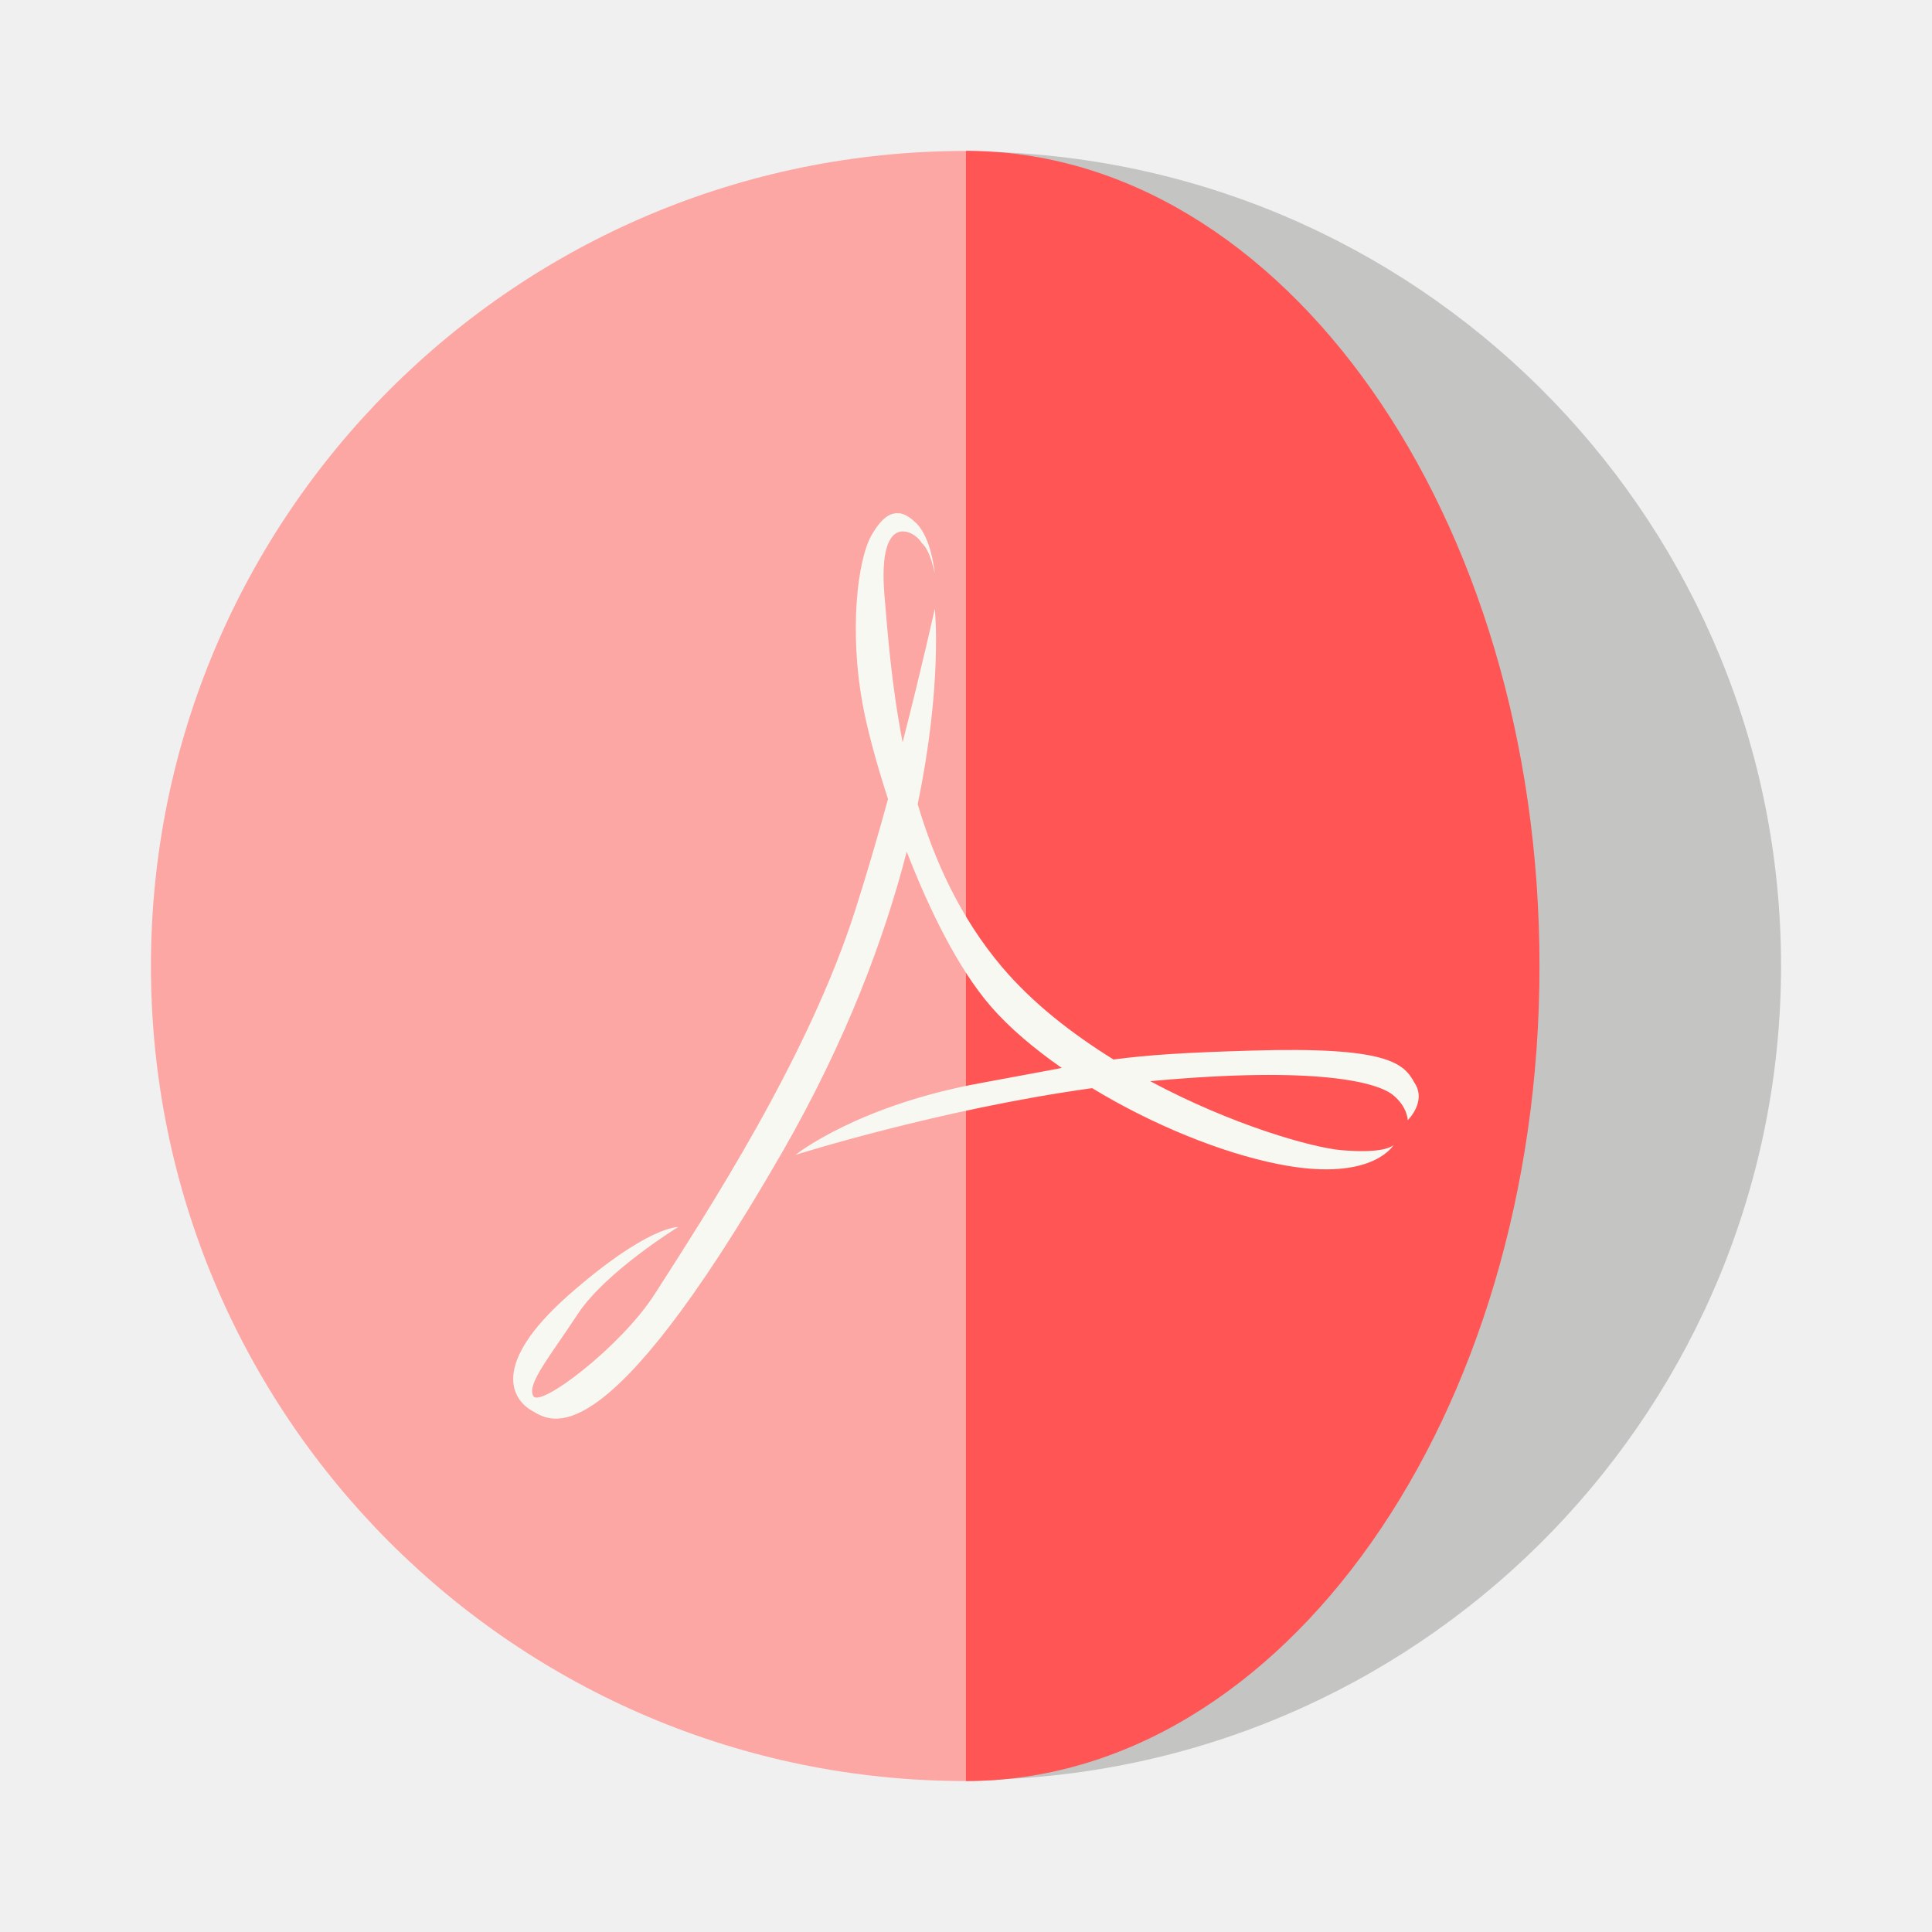
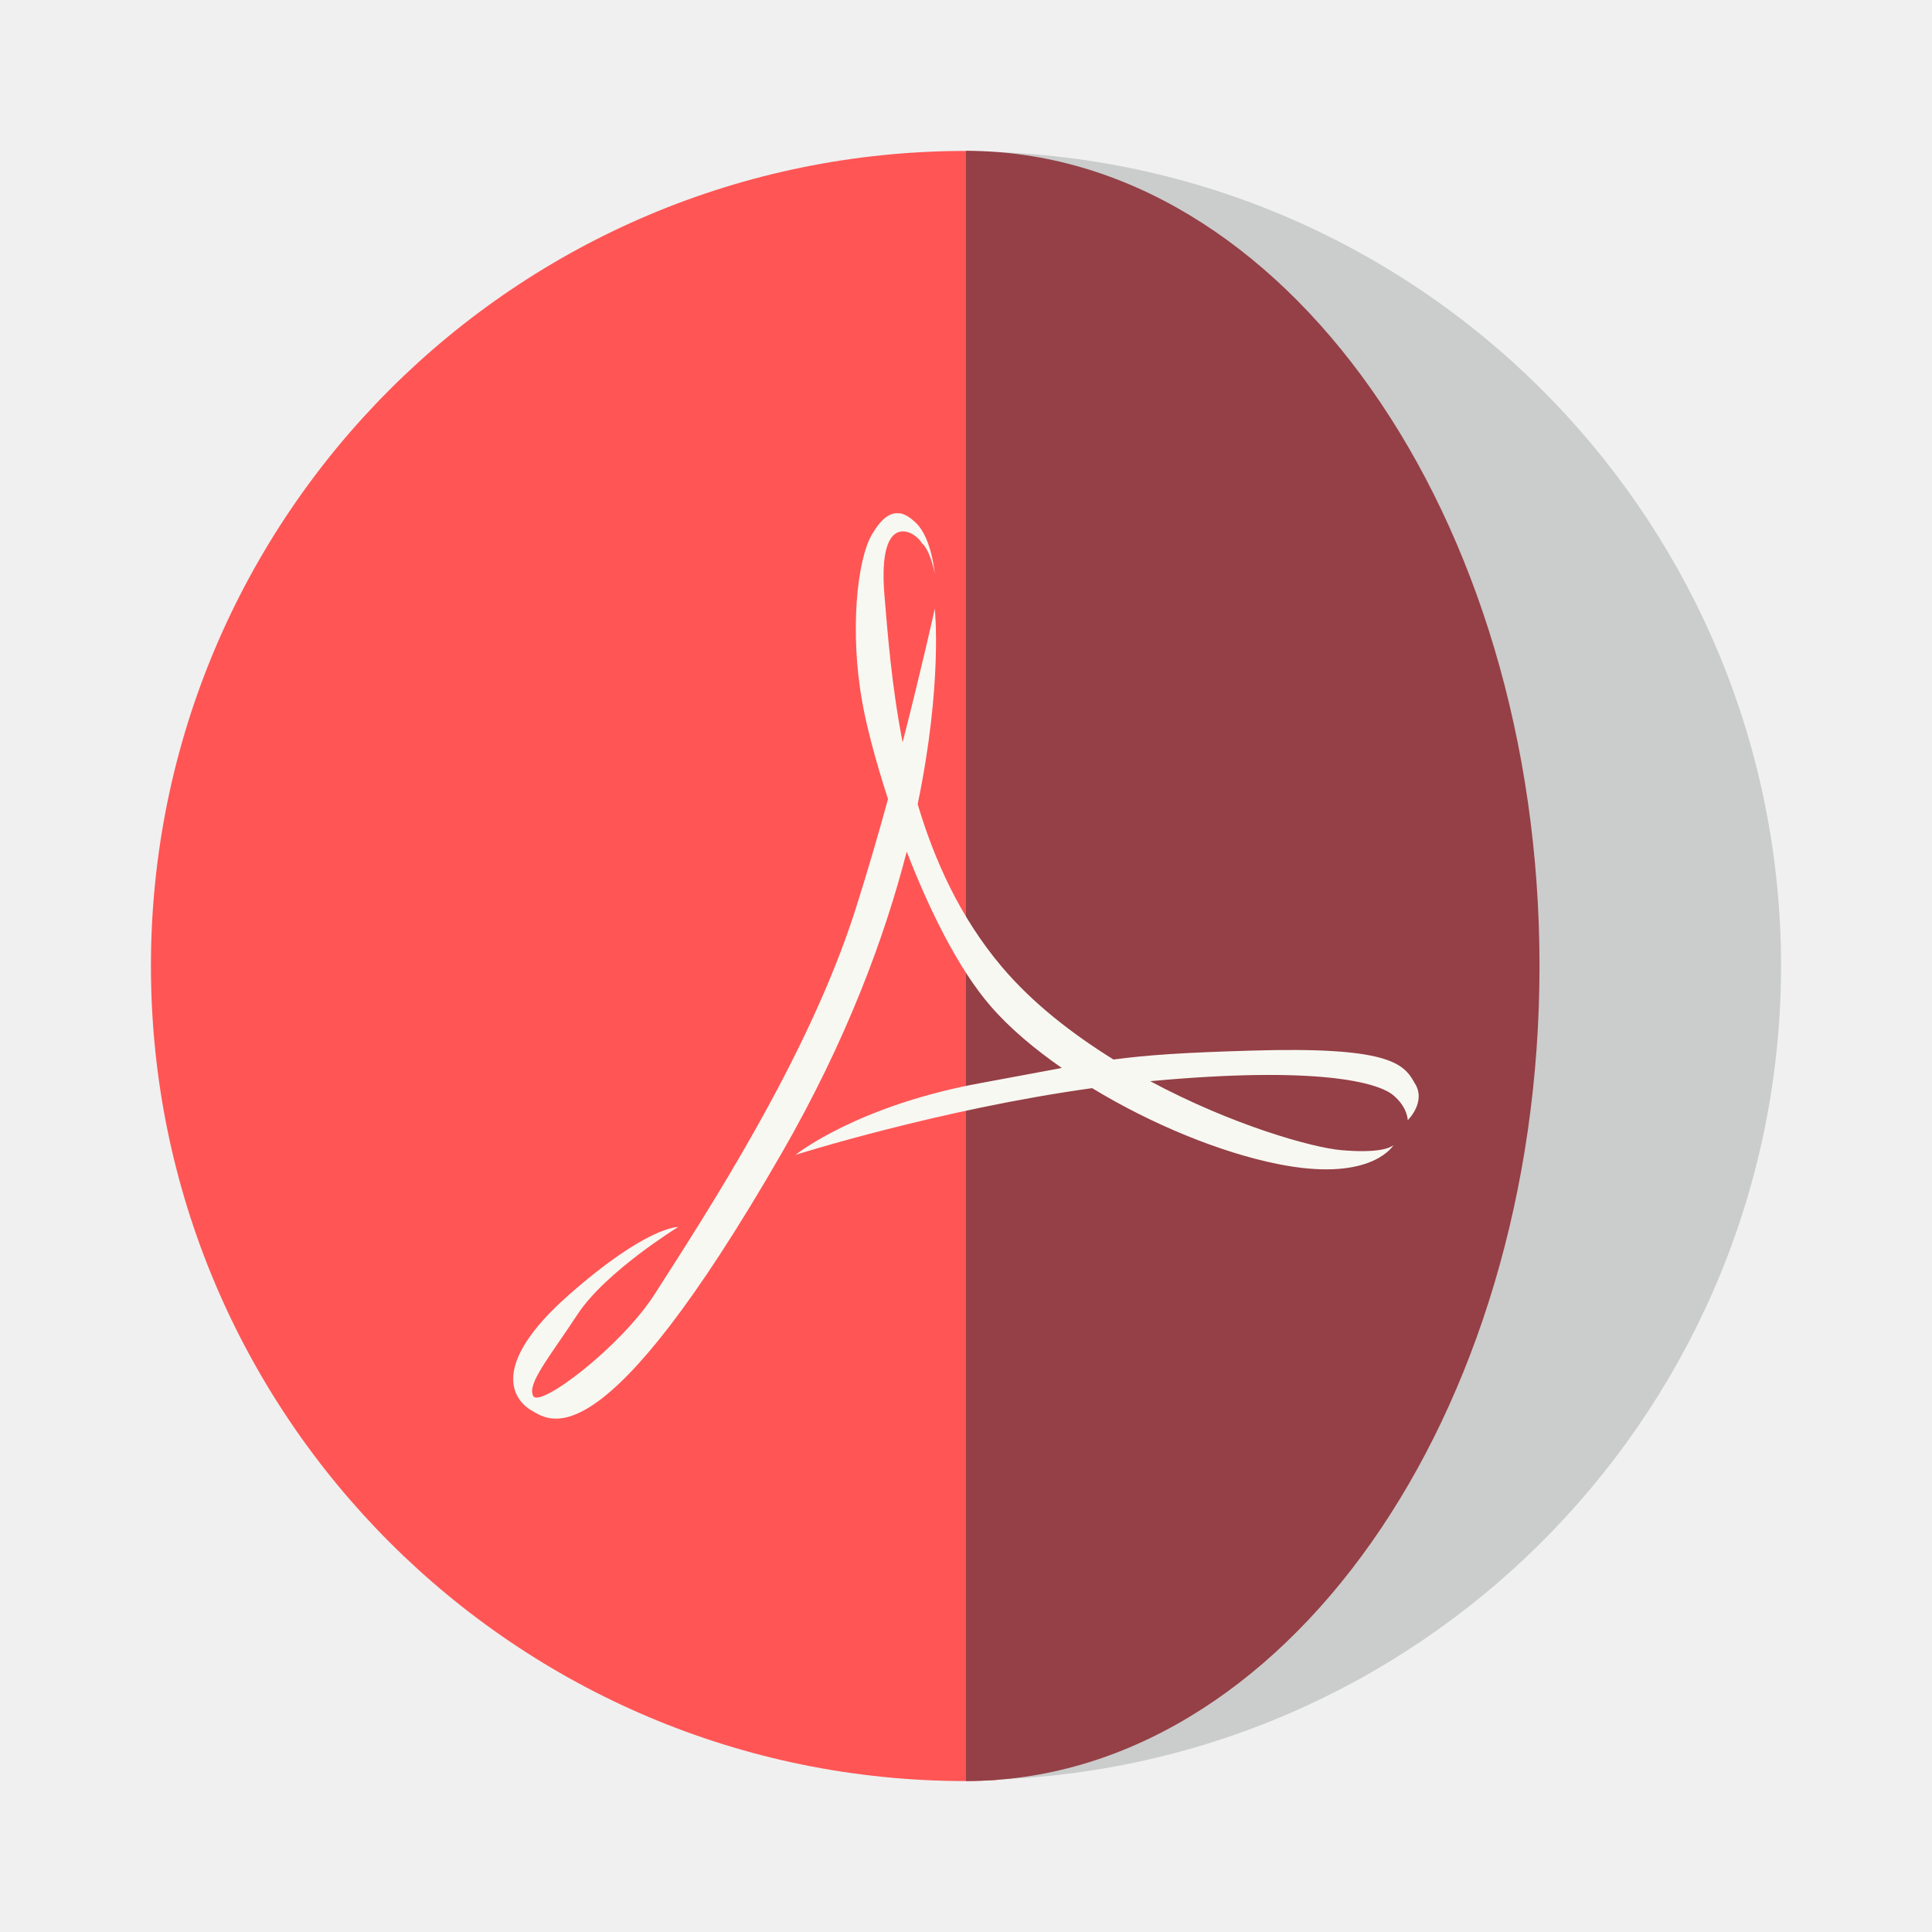
<svg xmlns="http://www.w3.org/2000/svg" width="64" height="64" version="1.1" viewBox="0 0 16.933 16.933" id="svg12">
  <defs id="defs16" />
  <g id="g8">
-     <path transform="scale(.26458)" d="m32 5a27 27 0 0 0-27 27 27 27 0 0 0 27 27 27 27 0 0 0 1-0.035v-53.914a27 27 0 0 0-1-0.051z" fill="#f44040" style="paint-order:stroke fill markers;fill:#fca7a4" id="path2" />
-     <path transform="scale(.26458)" d="m33 5.035v53.914a27 27 0 0 0 26-26.949 27 27 0 0 0-26-26.965z" fill="#ececec" style="paint-order:stroke fill markers;fill:#c4c5c3" id="path4" />
-     <path d="m8.466 1.323v14.287a5.027 7.144 0 0 0 5.027-7.144 5.027 7.144 0 0 0-5.027-7.144z" fill="#d62929" style="paint-order:stroke fill markers;fill:#ff5555" id="path6" />
+     <path transform="scale(.26458)" d="m32 5a27 27 0 0 0-27 27 27 27 0 0 0 27 27 27 27 0 0 0 1-0.035v-53.914a27 27 0 0 0-1-0.051z" fill="#f44040" style="paint-order:stroke fill markers;fill:#ff5555" id="path2" />
+     <path transform="scale(.26458)" d="m33 5.035v53.914a27 27 0 0 0 26-26.949 27 27 0 0 0-26-26.965z" fill="#ececec" style="paint-order:stroke fill markers;fill:#cbcccc" id="path4" />
+     <path d="m8.466 1.323v14.287a5.027 7.144 0 0 0 5.027-7.144 5.027 7.144 0 0 0-5.027-7.144z" fill="#d62929" style="paint-order:stroke fill markers;fill:#944046" id="path6" />
  </g>
  <path d="m7.885 4.5c-0.08-0.013-0.158 0.04-0.242 0.183-0.134 0.227-0.196 0.863-0.085 1.475 0.037 0.209 0.117 0.513 0.225 0.845-0.085 0.311-0.181 0.64-0.285 0.967-0.411 1.292-1.295 2.646-1.761 3.374-0.295 0.459-1.003 0.997-1.063 0.892-0.059-0.105 0.141-0.34 0.389-0.718 0.247-0.375 0.881-0.764 0.881-0.764s-0.271-0.011-0.964 0.6c-0.693 0.614-0.483 0.917-0.318 1.01 0.164 0.095 0.624 0.459 2.189-2.257 0.571-0.992 0.903-1.894 1.096-2.643 0.198 0.512 0.453 1.029 0.736 1.355 0.165 0.191 0.382 0.373 0.623 0.541-0.19 0.035-0.407 0.077-0.703 0.131-1.081 0.196-1.619 0.621-1.631 0.631 0.009-0.003 1.265-0.4 2.6-0.585 0.525 0.319 1.128 0.565 1.627 0.665 0.778 0.157 0.99-0.128 1.015-0.166-0.03 0.025-0.131 0.072-0.453 0.045-0.258-0.021-0.964-0.221-1.68-0.605 1.481-0.137 1.993 0.014 2.125 0.119 0.132 0.106 0.132 0.223 0.132 0.223s0.17-0.164 0.058-0.33c-0.094-0.172-0.239-0.316-1.427-0.28-0.589 0.017-0.906 0.038-1.21 0.078-0.36-0.224-0.707-0.491-0.98-0.814-0.366-0.434-0.59-0.933-0.736-1.424 0.219-1.054 0.151-1.706 0.15-1.713 0 0-0.111 0.505-0.282 1.171-0.098-0.503-0.132-0.967-0.16-1.297-0.06-0.756 0.278-0.547 0.327-0.45 0.077 0.062 0.115 0.269 0.115 0.269s-0.027-0.309-0.162-0.442c-0.05-0.049-0.098-0.08-0.146-0.088zm-0.914 5.624c-3.01e-5 1e-5 -0.003 0.001-0.003 0.001l-0.001 0.002s0.004-0.003 0.004-0.003z" fill="#fff" id="path10" style="fill:#f8f8f2" />
</svg>
